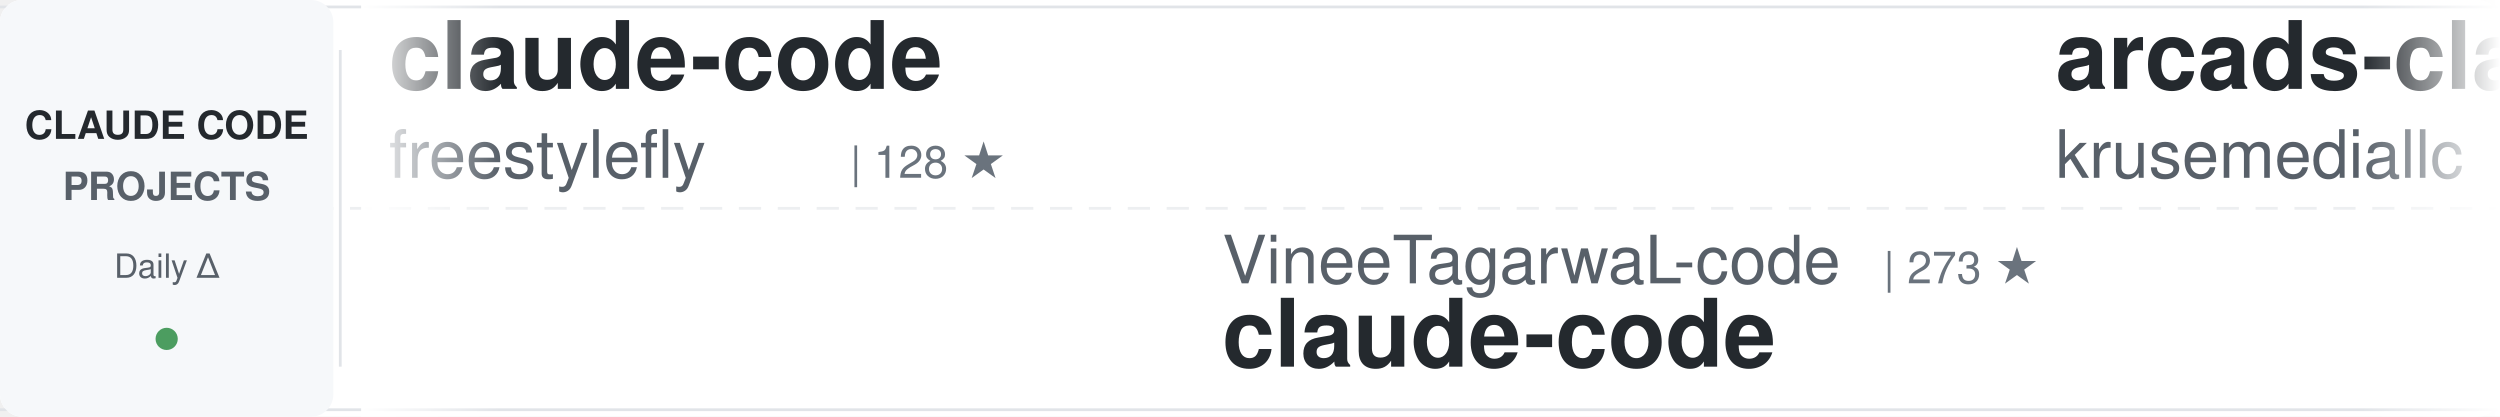
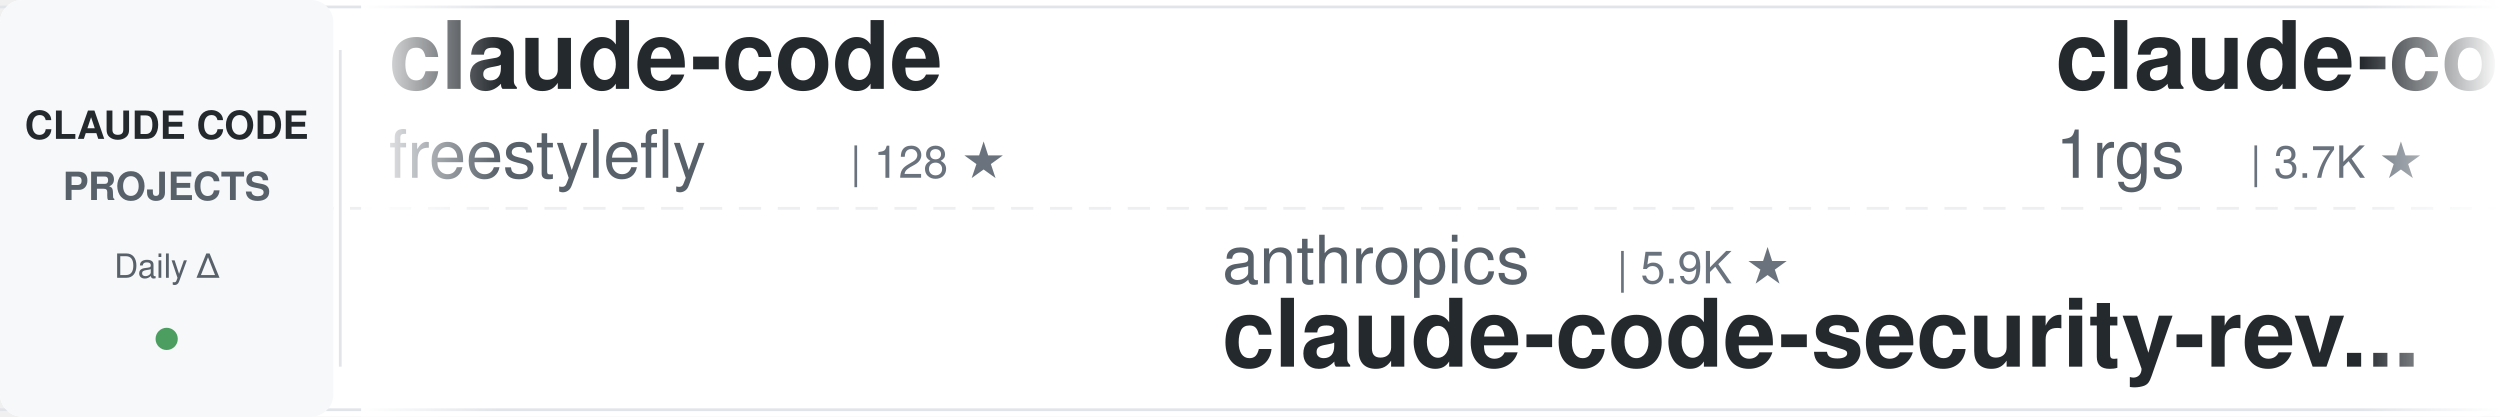
<svg xmlns="http://www.w3.org/2000/svg" width="900" height="150">
  <defs>
    <linearGradient id="awesomeLeftFade" x1="0%" y1="0%" x2="100%" y2="0%">
      <stop offset="0%" style="stop-color:#ffffff;stop-opacity:1" />
      <stop offset="100%" style="stop-color:#ffffff;stop-opacity:0" />
    </linearGradient>
    <linearGradient id="awesomeRightFade" x1="0%" y1="0%" x2="100%" y2="0%">
      <stop offset="0%" style="stop-color:#ffffff;stop-opacity:0" />
      <stop offset="100%" style="stop-color:#ffffff;stop-opacity:1" />
    </linearGradient>
  </defs>
  <rect width="900" height="150" fill="#ffffff" rx="8" />
  <rect x="0" y="2" width="900" height="1" fill="#e1e4e8" />
  <rect x="0" y="147" width="900" height="1" fill="#e1e4e8" />
  <line x1="0" y1="75" x2="900" y2="75" stroke="#e1e4e8" stroke-width="1" stroke-dasharray="8 6" opacity="0.6" />
  <rect x="0" y="0" width="120" height="150" fill="#f6f8fa" rx="8" />
  <text x="60" y="50" font-family="-apple-system, BlinkMacSystemFont, 'Segoe UI', Helvetica, Arial, sans-serif" font-size="14" font-weight="600" fill="#24292e" text-anchor="middle">CLAUDE CODE</text>
  <text x="60" y="72" font-family="-apple-system, BlinkMacSystemFont, 'Segoe UI', Helvetica, Arial, sans-serif" font-size="14" font-weight="600" fill="#586069" text-anchor="middle">PROJECTS</text>
  <text x="60" y="100" font-family="-apple-system, BlinkMacSystemFont, 'Segoe UI', Helvetica, Arial, sans-serif" font-size="12" font-weight="500" fill="#586069" text-anchor="middle">Daily Δ</text>
  <circle cx="60" cy="122" r="4" fill="#22863a" opacity="0.8" />
  <rect x="122" y="18" width="1" height="114" fill="#e1e4e8" />
  <clipPath id="awesomeTickerClip">
    <rect x="130" y="0" width="770" height="150" />
  </clipPath>
  <g clip-path="url(#awesomeTickerClip)">
    <g id="awesomeTickerItems">
      <animateTransform attributeName="transform" attributeType="XML" type="translate" from="0 0" to="-3000 0" dur="54s" repeatCount="indefinite" />
      <g transform="translate(0, 0)">
        <text x="140" y="32" font-family="-apple-system, BlinkMacSystemFont, 'Segoe UI', Helvetica, Arial, sans-serif" font-size="34" font-weight="600" fill="#24292e">claude-code</text>
        <text x="140" y="64" font-family="-apple-system, BlinkMacSystemFont, 'Segoe UI', Helvetica, Arial, sans-serif" font-size="24" font-weight="400" fill="#586069">freestylefly</text>
        <text x="306" y="64" font-family="-apple-system, BlinkMacSystemFont, 'Segoe UI', Helvetica, Arial, sans-serif" font-size="16" font-weight="500" fill="#6a737d">| 128 ★</text>
      </g>
      <g transform="translate(300, 0)">
-         <text x="140" y="102" font-family="-apple-system, BlinkMacSystemFont, 'Segoe UI', Helvetica, Arial, sans-serif" font-size="24" font-weight="400" fill="#586069">VineeTagarwaL-code</text>
-         <text x="378" y="102" font-family="-apple-system, BlinkMacSystemFont, 'Segoe UI', Helvetica, Arial, sans-serif" font-size="16" font-weight="500" fill="#6a737d">| 273 ★</text>
-         <text x="140" y="132" font-family="-apple-system, BlinkMacSystemFont, 'Segoe UI', Helvetica, Arial, sans-serif" font-size="34" font-weight="600" fill="#24292e">claude-code</text>
+         <text x="140" y="102" font-family="-apple-system, BlinkMacSystemFont, 'Segoe UI', Helvetica, Arial, sans-serif" font-size="24" font-weight="400" fill="#586069">anthropics</text>
+         <text x="282" y="102" font-family="-apple-system, BlinkMacSystemFont, 'Segoe UI', Helvetica, Arial, sans-serif" font-size="16" font-weight="500" fill="#6a737d">| 5.9K ★</text>
+         <text x="140" y="132" font-family="-apple-system, BlinkMacSystemFont, 'Segoe UI', Helvetica, Arial, sans-serif" font-size="34" font-weight="600" fill="#24292e">claude-code-security-rev...</text>
      </g>
      <g transform="translate(600, 0)">
-         <text x="140" y="32" font-family="-apple-system, BlinkMacSystemFont, 'Segoe UI', Helvetica, Arial, sans-serif" font-size="34" font-weight="600" fill="#24292e">arcads-claude-code</text>
-         <text x="140" y="64" font-family="-apple-system, BlinkMacSystemFont, 'Segoe UI', Helvetica, Arial, sans-serif" font-size="24" font-weight="400" fill="#586069">krusemediallc</text>
-         <text x="318" y="64" font-family="-apple-system, BlinkMacSystemFont, 'Segoe UI', Helvetica, Arial, sans-serif" font-size="16" font-weight="500" fill="#6a737d">| 1.2K ★</text>
-         <text x="395" y="64" font-family="-apple-system, BlinkMacSystemFont, 'Segoe UI', Helvetica, Arial, sans-serif" font-size="16" font-weight="500" fill="#22863a"> +4</text>
+         <text x="140" y="32" font-family="-apple-system, BlinkMacSystemFont, 'Segoe UI', Helvetica, Arial, sans-serif" font-size="34" font-weight="600" fill="#24292e">claude-code-proxy</text>
+         <text x="140" y="64" font-family="-apple-system, BlinkMacSystemFont, 'Segoe UI', Helvetica, Arial, sans-serif" font-size="24" font-weight="400" fill="#586069">1rgs</text>
+         <text x="210" y="64" font-family="-apple-system, BlinkMacSystemFont, 'Segoe UI', Helvetica, Arial, sans-serif" font-size="16" font-weight="500" fill="#6a737d">| 3.7K ★</text>
      </g>
      <g transform="translate(900, 0)">
-         <text x="140" y="102" font-family="-apple-system, BlinkMacSystemFont, 'Segoe UI', Helvetica, Arial, sans-serif" font-size="24" font-weight="400" fill="#586069">Chachamaru127</text>
-         <text x="318" y="102" font-family="-apple-system, BlinkMacSystemFont, 'Segoe UI', Helvetica, Arial, sans-serif" font-size="16" font-weight="500" fill="#6a737d">| 3.1K ★</text>
-         <text x="395" y="102" font-family="-apple-system, BlinkMacSystemFont, 'Segoe UI', Helvetica, Arial, sans-serif" font-size="16" font-weight="500" fill="#22863a"> +2</text>
-         <text x="140" y="132" font-family="-apple-system, BlinkMacSystemFont, 'Segoe UI', Helvetica, Arial, sans-serif" font-size="34" font-weight="600" fill="#24292e">claude-code-harness</text>
+         <text x="140" y="102" font-family="-apple-system, BlinkMacSystemFont, 'Segoe UI', Helvetica, Arial, sans-serif" font-size="24" font-weight="400" fill="#586069">jqueryscript</text>
+         <text x="306" y="102" font-family="-apple-system, BlinkMacSystemFont, 'Segoe UI', Helvetica, Arial, sans-serif" font-size="16" font-weight="500" fill="#6a737d">| 497 ★</text>
+         <text x="140" y="132" font-family="-apple-system, BlinkMacSystemFont, 'Segoe UI', Helvetica, Arial, sans-serif" font-size="34" font-weight="600" fill="#24292e">awesome-claude-code</text>
      </g>
      <g transform="translate(1200, 0)">
-         <text x="140" y="32" font-family="-apple-system, BlinkMacSystemFont, 'Segoe UI', Helvetica, Arial, sans-serif" font-size="34" font-weight="600" fill="#24292e">Dive-into-Claude-Code</text>
-         <text x="140" y="64" font-family="-apple-system, BlinkMacSystemFont, 'Segoe UI', Helvetica, Arial, sans-serif" font-size="24" font-weight="400" fill="#586069">VILA-Lab</text>
-         <text x="258" y="64" font-family="-apple-system, BlinkMacSystemFont, 'Segoe UI', Helvetica, Arial, sans-serif" font-size="16" font-weight="500" fill="#6a737d">| 2.0K ★</text>
-         <text x="335" y="64" font-family="-apple-system, BlinkMacSystemFont, 'Segoe UI', Helvetica, Arial, sans-serif" font-size="16" font-weight="500" fill="#22863a"> +1</text>
+         <text x="140" y="32" font-family="-apple-system, BlinkMacSystemFont, 'Segoe UI', Helvetica, Arial, sans-serif" font-size="34" font-weight="600" fill="#24292e">sc-claude-code-files</text>
+         <text x="140" y="64" font-family="-apple-system, BlinkMacSystemFont, 'Segoe UI', Helvetica, Arial, sans-serif" font-size="24" font-weight="400" fill="#586069">https-deeplearning-ai</text>
+         <text x="414" y="64" font-family="-apple-system, BlinkMacSystemFont, 'Segoe UI', Helvetica, Arial, sans-serif" font-size="16" font-weight="500" fill="#6a737d">| 540 ★</text>
      </g>
      <g transform="translate(1500, 0)">
-         <text x="140" y="102" font-family="-apple-system, BlinkMacSystemFont, 'Segoe UI', Helvetica, Arial, sans-serif" font-size="24" font-weight="400" fill="#586069">alejandrobalderas</text>
-         <text x="366" y="102" font-family="-apple-system, BlinkMacSystemFont, 'Segoe UI', Helvetica, Arial, sans-serif" font-size="16" font-weight="500" fill="#6a737d">| 2.8K ★</text>
-         <text x="140" y="132" font-family="-apple-system, BlinkMacSystemFont, 'Segoe UI', Helvetica, Arial, sans-serif" font-size="34" font-weight="600" fill="#24292e">claude-code-from-source</text>
+         <text x="140" y="102" font-family="-apple-system, BlinkMacSystemFont, 'Segoe UI', Helvetica, Arial, sans-serif" font-size="24" font-weight="400" fill="#586069">xu-xiang</text>
+         <text x="258" y="102" font-family="-apple-system, BlinkMacSystemFont, 'Segoe UI', Helvetica, Arial, sans-serif" font-size="16" font-weight="500" fill="#6a737d">| 1.9K ★</text>
+         <text x="335" y="102" font-family="-apple-system, BlinkMacSystemFont, 'Segoe UI', Helvetica, Arial, sans-serif" font-size="16" font-weight="500" fill="#22863a"> +1</text>
+         <text x="140" y="132" font-family="-apple-system, BlinkMacSystemFont, 'Segoe UI', Helvetica, Arial, sans-serif" font-size="34" font-weight="600" fill="#24292e">everything-claude-code-z...</text>
      </g>
      <g transform="translate(1800, 0)">
-         <text x="140" y="32" font-family="-apple-system, BlinkMacSystemFont, 'Segoe UI', Helvetica, Arial, sans-serif" font-size="34" font-weight="600" fill="#24292e">claude-code-analysis</text>
-         <text x="140" y="64" font-family="-apple-system, BlinkMacSystemFont, 'Segoe UI', Helvetica, Arial, sans-serif" font-size="24" font-weight="400" fill="#586069">liuup</text>
-         <text x="222" y="64" font-family="-apple-system, BlinkMacSystemFont, 'Segoe UI', Helvetica, Arial, sans-serif" font-size="16" font-weight="500" fill="#6a737d">| 3.8K ★</text>
-         <text x="299" y="64" font-family="-apple-system, BlinkMacSystemFont, 'Segoe UI', Helvetica, Arial, sans-serif" font-size="16" font-weight="500" fill="#22863a"> +4</text>
+         <text x="140" y="32" font-family="-apple-system, BlinkMacSystemFont, 'Segoe UI', Helvetica, Arial, sans-serif" font-size="34" font-weight="600" fill="#24292e">pi-vs-claude-code</text>
+         <text x="140" y="64" font-family="-apple-system, BlinkMacSystemFont, 'Segoe UI', Helvetica, Arial, sans-serif" font-size="24" font-weight="400" fill="#586069">disler</text>
+         <text x="234" y="64" font-family="-apple-system, BlinkMacSystemFont, 'Segoe UI', Helvetica, Arial, sans-serif" font-size="16" font-weight="500" fill="#6a737d">| 1.6K ★</text>
+         <text x="311" y="64" font-family="-apple-system, BlinkMacSystemFont, 'Segoe UI', Helvetica, Arial, sans-serif" font-size="16" font-weight="500" fill="#22863a"> +2</text>
      </g>
      <g transform="translate(2100, 0)">
-         <text x="140" y="102" font-family="-apple-system, BlinkMacSystemFont, 'Segoe UI', Helvetica, Arial, sans-serif" font-size="24" font-weight="400" fill="#586069">tanbiralam</text>
-         <text x="282" y="102" font-family="-apple-system, BlinkMacSystemFont, 'Segoe UI', Helvetica, Arial, sans-serif" font-size="16" font-weight="500" fill="#6a737d">| 2.1K ★</text>
-         <text x="359" y="102" font-family="-apple-system, BlinkMacSystemFont, 'Segoe UI', Helvetica, Arial, sans-serif" font-size="16" font-weight="500" fill="#22863a"> +2</text>
-         <text x="140" y="132" font-family="-apple-system, BlinkMacSystemFont, 'Segoe UI', Helvetica, Arial, sans-serif" font-size="34" font-weight="600" fill="#24292e">claude-code</text>
+         <text x="140" y="102" font-family="-apple-system, BlinkMacSystemFont, 'Segoe UI', Helvetica, Arial, sans-serif" font-size="24" font-weight="400" fill="#586069">pengchengneo</text>
+         <text x="306" y="102" font-family="-apple-system, BlinkMacSystemFont, 'Segoe UI', Helvetica, Arial, sans-serif" font-size="16" font-weight="500" fill="#6a737d">| 1.7K ★</text>
+         <text x="140" y="132" font-family="-apple-system, BlinkMacSystemFont, 'Segoe UI', Helvetica, Arial, sans-serif" font-size="34" font-weight="600" fill="#24292e">Claude-Code</text>
      </g>
      <g transform="translate(2400, 0)">
-         <text x="140" y="32" font-family="-apple-system, BlinkMacSystemFont, 'Segoe UI', Helvetica, Arial, sans-serif" font-size="34" font-weight="600" fill="#24292e">claude-code-source</text>
-         <text x="140" y="64" font-family="-apple-system, BlinkMacSystemFont, 'Segoe UI', Helvetica, Arial, sans-serif" font-size="24" font-weight="400" fill="#586069">hangsman</text>
-         <text x="258" y="64" font-family="-apple-system, BlinkMacSystemFont, 'Segoe UI', Helvetica, Arial, sans-serif" font-size="16" font-weight="500" fill="#6a737d">| 793 ★</text>
+         <text x="140" y="32" font-family="-apple-system, BlinkMacSystemFont, 'Segoe UI', Helvetica, Arial, sans-serif" font-size="34" font-weight="600" fill="#24292e">claude-code-plugins-plus...</text>
+         <text x="140" y="64" font-family="-apple-system, BlinkMacSystemFont, 'Segoe UI', Helvetica, Arial, sans-serif" font-size="24" font-weight="400" fill="#586069">jeremylongshore</text>
+         <text x="342" y="64" font-family="-apple-system, BlinkMacSystemFont, 'Segoe UI', Helvetica, Arial, sans-serif" font-size="16" font-weight="500" fill="#6a737d">| 2.6K ★</text>
+         <text x="419" y="64" font-family="-apple-system, BlinkMacSystemFont, 'Segoe UI', Helvetica, Arial, sans-serif" font-size="16" font-weight="500" fill="#22863a"> +2</text>
      </g>
      <g transform="translate(2700, 0)">
-         <text x="140" y="102" font-family="-apple-system, BlinkMacSystemFont, 'Segoe UI', Helvetica, Arial, sans-serif" font-size="24" font-weight="400" fill="#586069">anthropics</text>
-         <text x="282" y="102" font-family="-apple-system, BlinkMacSystemFont, 'Segoe UI', Helvetica, Arial, sans-serif" font-size="16" font-weight="500" fill="#6a737d">| 943 ★</text>
-         <text x="140" y="132" font-family="-apple-system, BlinkMacSystemFont, 'Segoe UI', Helvetica, Arial, sans-serif" font-size="34" font-weight="600" fill="#24292e">claude-code-base-action</text>
+         <text x="140" y="102" font-family="-apple-system, BlinkMacSystemFont, 'Segoe UI', Helvetica, Arial, sans-serif" font-size="24" font-weight="400" fill="#586069">zebbern</text>
+         <text x="246" y="102" font-family="-apple-system, BlinkMacSystemFont, 'Segoe UI', Helvetica, Arial, sans-serif" font-size="16" font-weight="500" fill="#6a737d">| 4.6K ★</text>
+         <text x="140" y="132" font-family="-apple-system, BlinkMacSystemFont, 'Segoe UI', Helvetica, Arial, sans-serif" font-size="34" font-weight="600" fill="#24292e">claude-code-guide</text>
      </g>
      <g transform="translate(3000, 0)">
        <text x="140" y="32" font-family="-apple-system, BlinkMacSystemFont, 'Segoe UI', Helvetica, Arial, sans-serif" font-size="34" font-weight="600" fill="#24292e">claude-code</text>
        <text x="140" y="64" font-family="-apple-system, BlinkMacSystemFont, 'Segoe UI', Helvetica, Arial, sans-serif" font-size="24" font-weight="400" fill="#586069">freestylefly</text>
        <text x="306" y="64" font-family="-apple-system, BlinkMacSystemFont, 'Segoe UI', Helvetica, Arial, sans-serif" font-size="16" font-weight="500" fill="#6a737d">| 128 ★</text>
      </g>
      <g transform="translate(3300, 0)">
-         <text x="140" y="102" font-family="-apple-system, BlinkMacSystemFont, 'Segoe UI', Helvetica, Arial, sans-serif" font-size="24" font-weight="400" fill="#586069">VineeTagarwaL-code</text>
-         <text x="378" y="102" font-family="-apple-system, BlinkMacSystemFont, 'Segoe UI', Helvetica, Arial, sans-serif" font-size="16" font-weight="500" fill="#6a737d">| 273 ★</text>
-         <text x="140" y="132" font-family="-apple-system, BlinkMacSystemFont, 'Segoe UI', Helvetica, Arial, sans-serif" font-size="34" font-weight="600" fill="#24292e">claude-code</text>
+         <text x="140" y="102" font-family="-apple-system, BlinkMacSystemFont, 'Segoe UI', Helvetica, Arial, sans-serif" font-size="24" font-weight="400" fill="#586069">anthropics</text>
+         <text x="282" y="102" font-family="-apple-system, BlinkMacSystemFont, 'Segoe UI', Helvetica, Arial, sans-serif" font-size="16" font-weight="500" fill="#6a737d">| 5.9K ★</text>
+         <text x="140" y="132" font-family="-apple-system, BlinkMacSystemFont, 'Segoe UI', Helvetica, Arial, sans-serif" font-size="34" font-weight="600" fill="#24292e">claude-code-security-rev...</text>
      </g>
      <g transform="translate(3600, 0)">
-         <text x="140" y="32" font-family="-apple-system, BlinkMacSystemFont, 'Segoe UI', Helvetica, Arial, sans-serif" font-size="34" font-weight="600" fill="#24292e">arcads-claude-code</text>
-         <text x="140" y="64" font-family="-apple-system, BlinkMacSystemFont, 'Segoe UI', Helvetica, Arial, sans-serif" font-size="24" font-weight="400" fill="#586069">krusemediallc</text>
-         <text x="318" y="64" font-family="-apple-system, BlinkMacSystemFont, 'Segoe UI', Helvetica, Arial, sans-serif" font-size="16" font-weight="500" fill="#6a737d">| 1.2K ★</text>
-         <text x="395" y="64" font-family="-apple-system, BlinkMacSystemFont, 'Segoe UI', Helvetica, Arial, sans-serif" font-size="16" font-weight="500" fill="#22863a"> +4</text>
+         <text x="140" y="32" font-family="-apple-system, BlinkMacSystemFont, 'Segoe UI', Helvetica, Arial, sans-serif" font-size="34" font-weight="600" fill="#24292e">claude-code-proxy</text>
+         <text x="140" y="64" font-family="-apple-system, BlinkMacSystemFont, 'Segoe UI', Helvetica, Arial, sans-serif" font-size="24" font-weight="400" fill="#586069">1rgs</text>
+         <text x="210" y="64" font-family="-apple-system, BlinkMacSystemFont, 'Segoe UI', Helvetica, Arial, sans-serif" font-size="16" font-weight="500" fill="#6a737d">| 3.7K ★</text>
      </g>
      <g transform="translate(3900, 0)">
-         <text x="140" y="102" font-family="-apple-system, BlinkMacSystemFont, 'Segoe UI', Helvetica, Arial, sans-serif" font-size="24" font-weight="400" fill="#586069">Chachamaru127</text>
-         <text x="318" y="102" font-family="-apple-system, BlinkMacSystemFont, 'Segoe UI', Helvetica, Arial, sans-serif" font-size="16" font-weight="500" fill="#6a737d">| 3.1K ★</text>
-         <text x="395" y="102" font-family="-apple-system, BlinkMacSystemFont, 'Segoe UI', Helvetica, Arial, sans-serif" font-size="16" font-weight="500" fill="#22863a"> +2</text>
-         <text x="140" y="132" font-family="-apple-system, BlinkMacSystemFont, 'Segoe UI', Helvetica, Arial, sans-serif" font-size="34" font-weight="600" fill="#24292e">claude-code-harness</text>
+         <text x="140" y="102" font-family="-apple-system, BlinkMacSystemFont, 'Segoe UI', Helvetica, Arial, sans-serif" font-size="24" font-weight="400" fill="#586069">jqueryscript</text>
+         <text x="306" y="102" font-family="-apple-system, BlinkMacSystemFont, 'Segoe UI', Helvetica, Arial, sans-serif" font-size="16" font-weight="500" fill="#6a737d">| 497 ★</text>
+         <text x="140" y="132" font-family="-apple-system, BlinkMacSystemFont, 'Segoe UI', Helvetica, Arial, sans-serif" font-size="34" font-weight="600" fill="#24292e">awesome-claude-code</text>
      </g>
    </g>
  </g>
  <rect x="130" y="0" width="50" height="150" fill="url(#awesomeLeftFade)" />
  <rect x="850" y="0" width="50" height="150" fill="url(#awesomeRightFade)" />
</svg>
